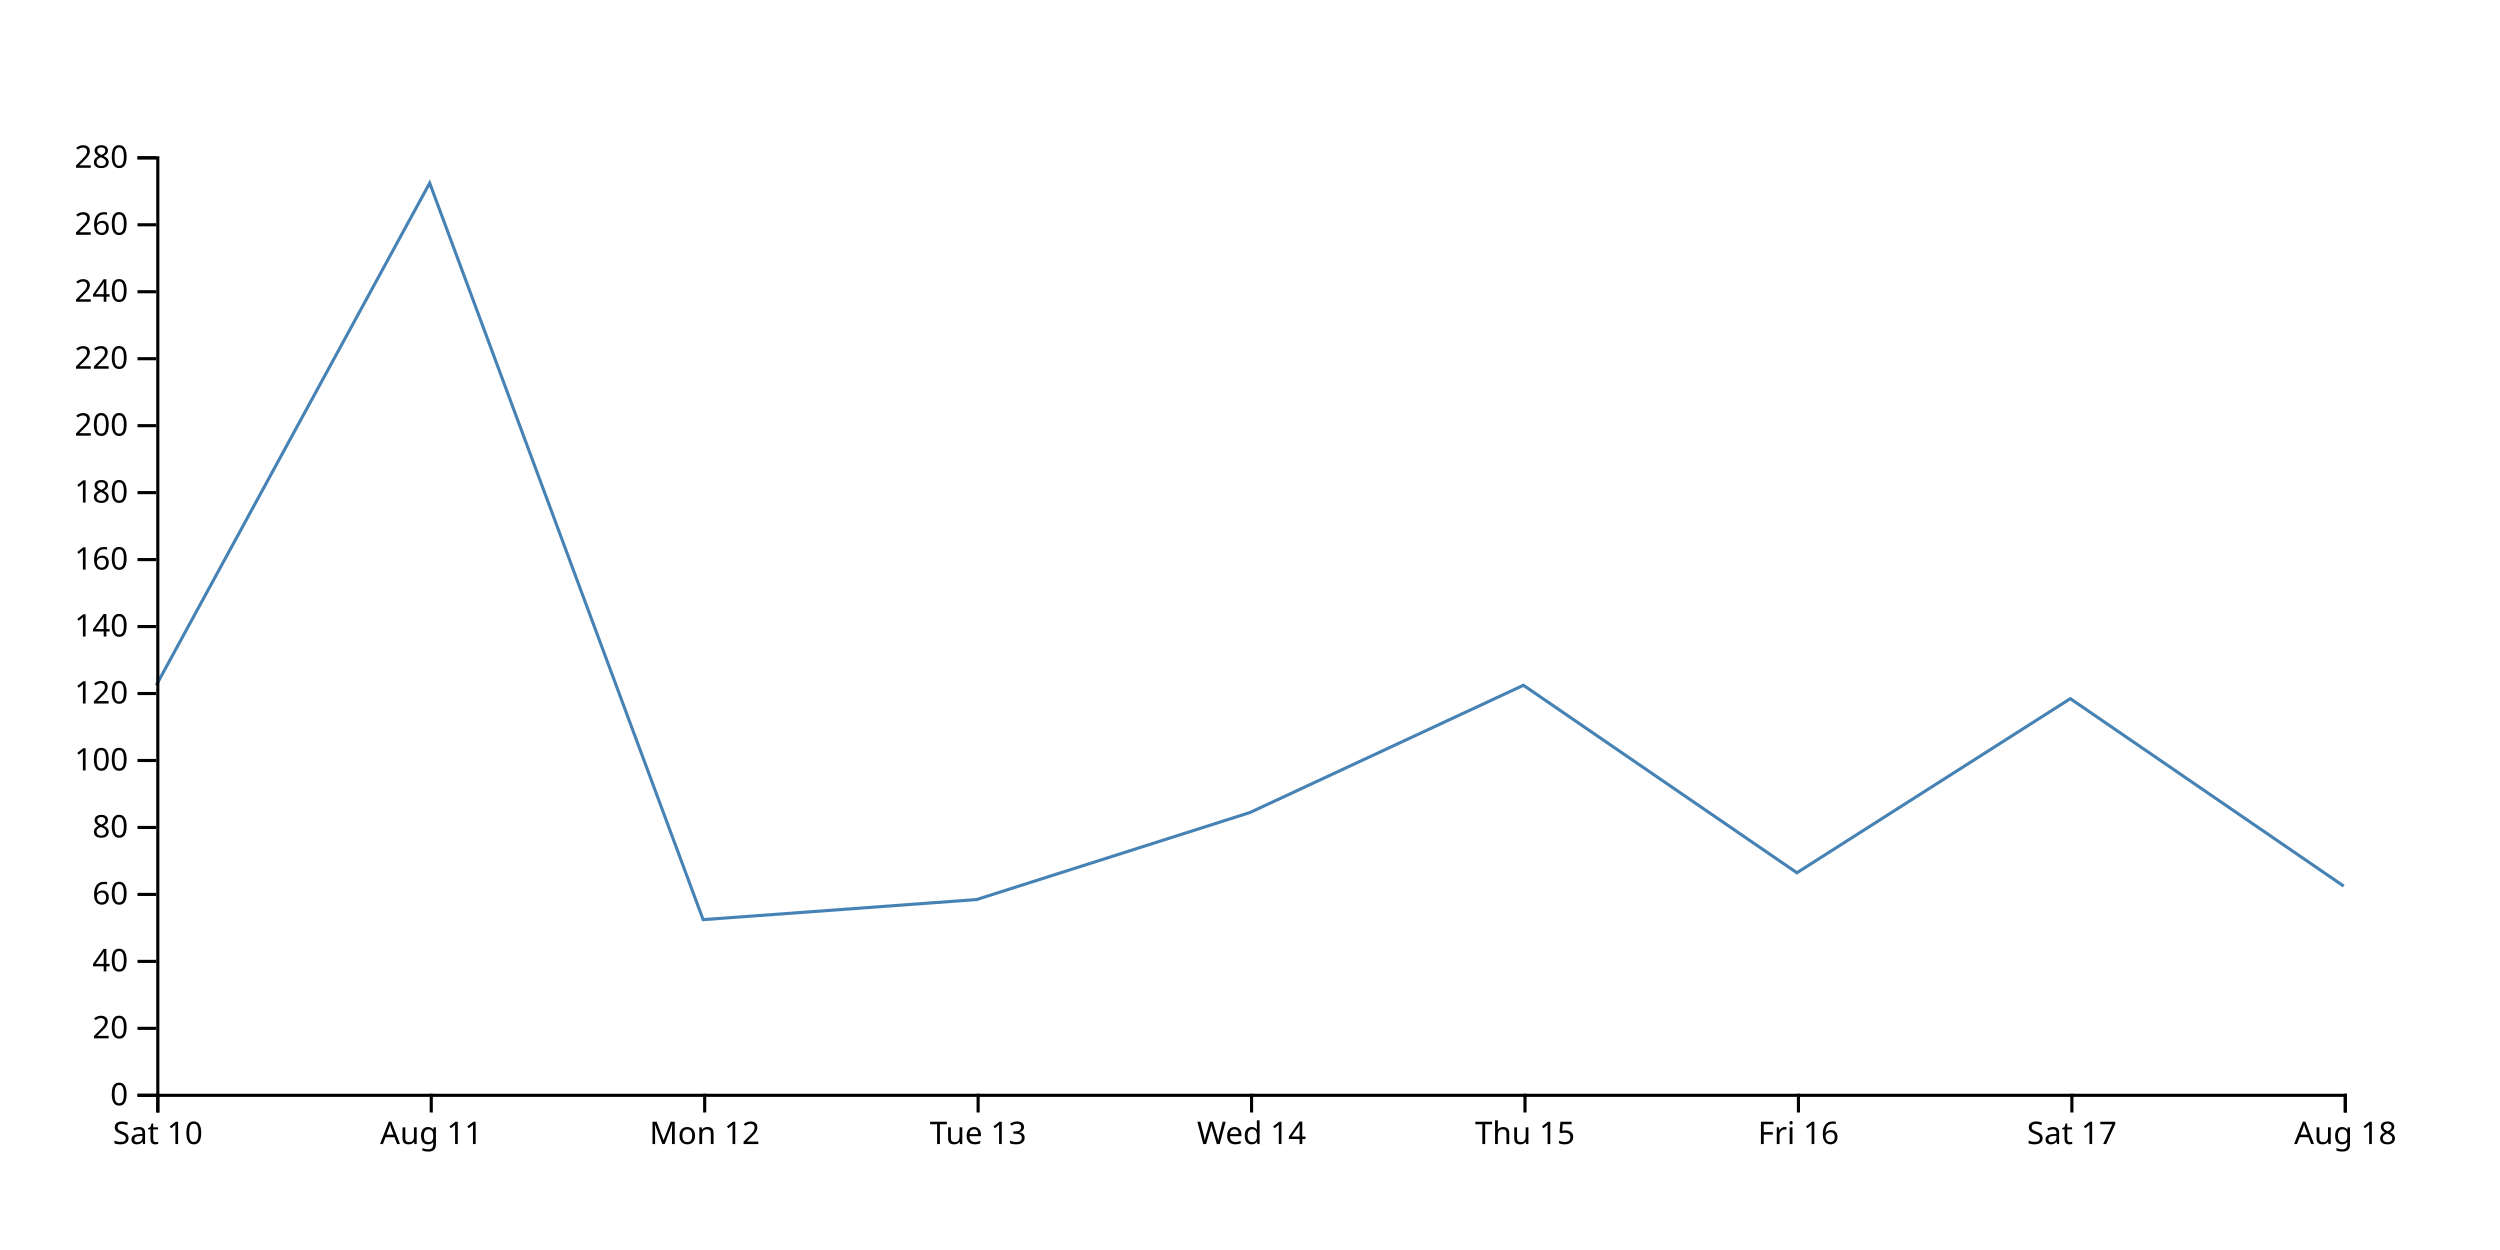
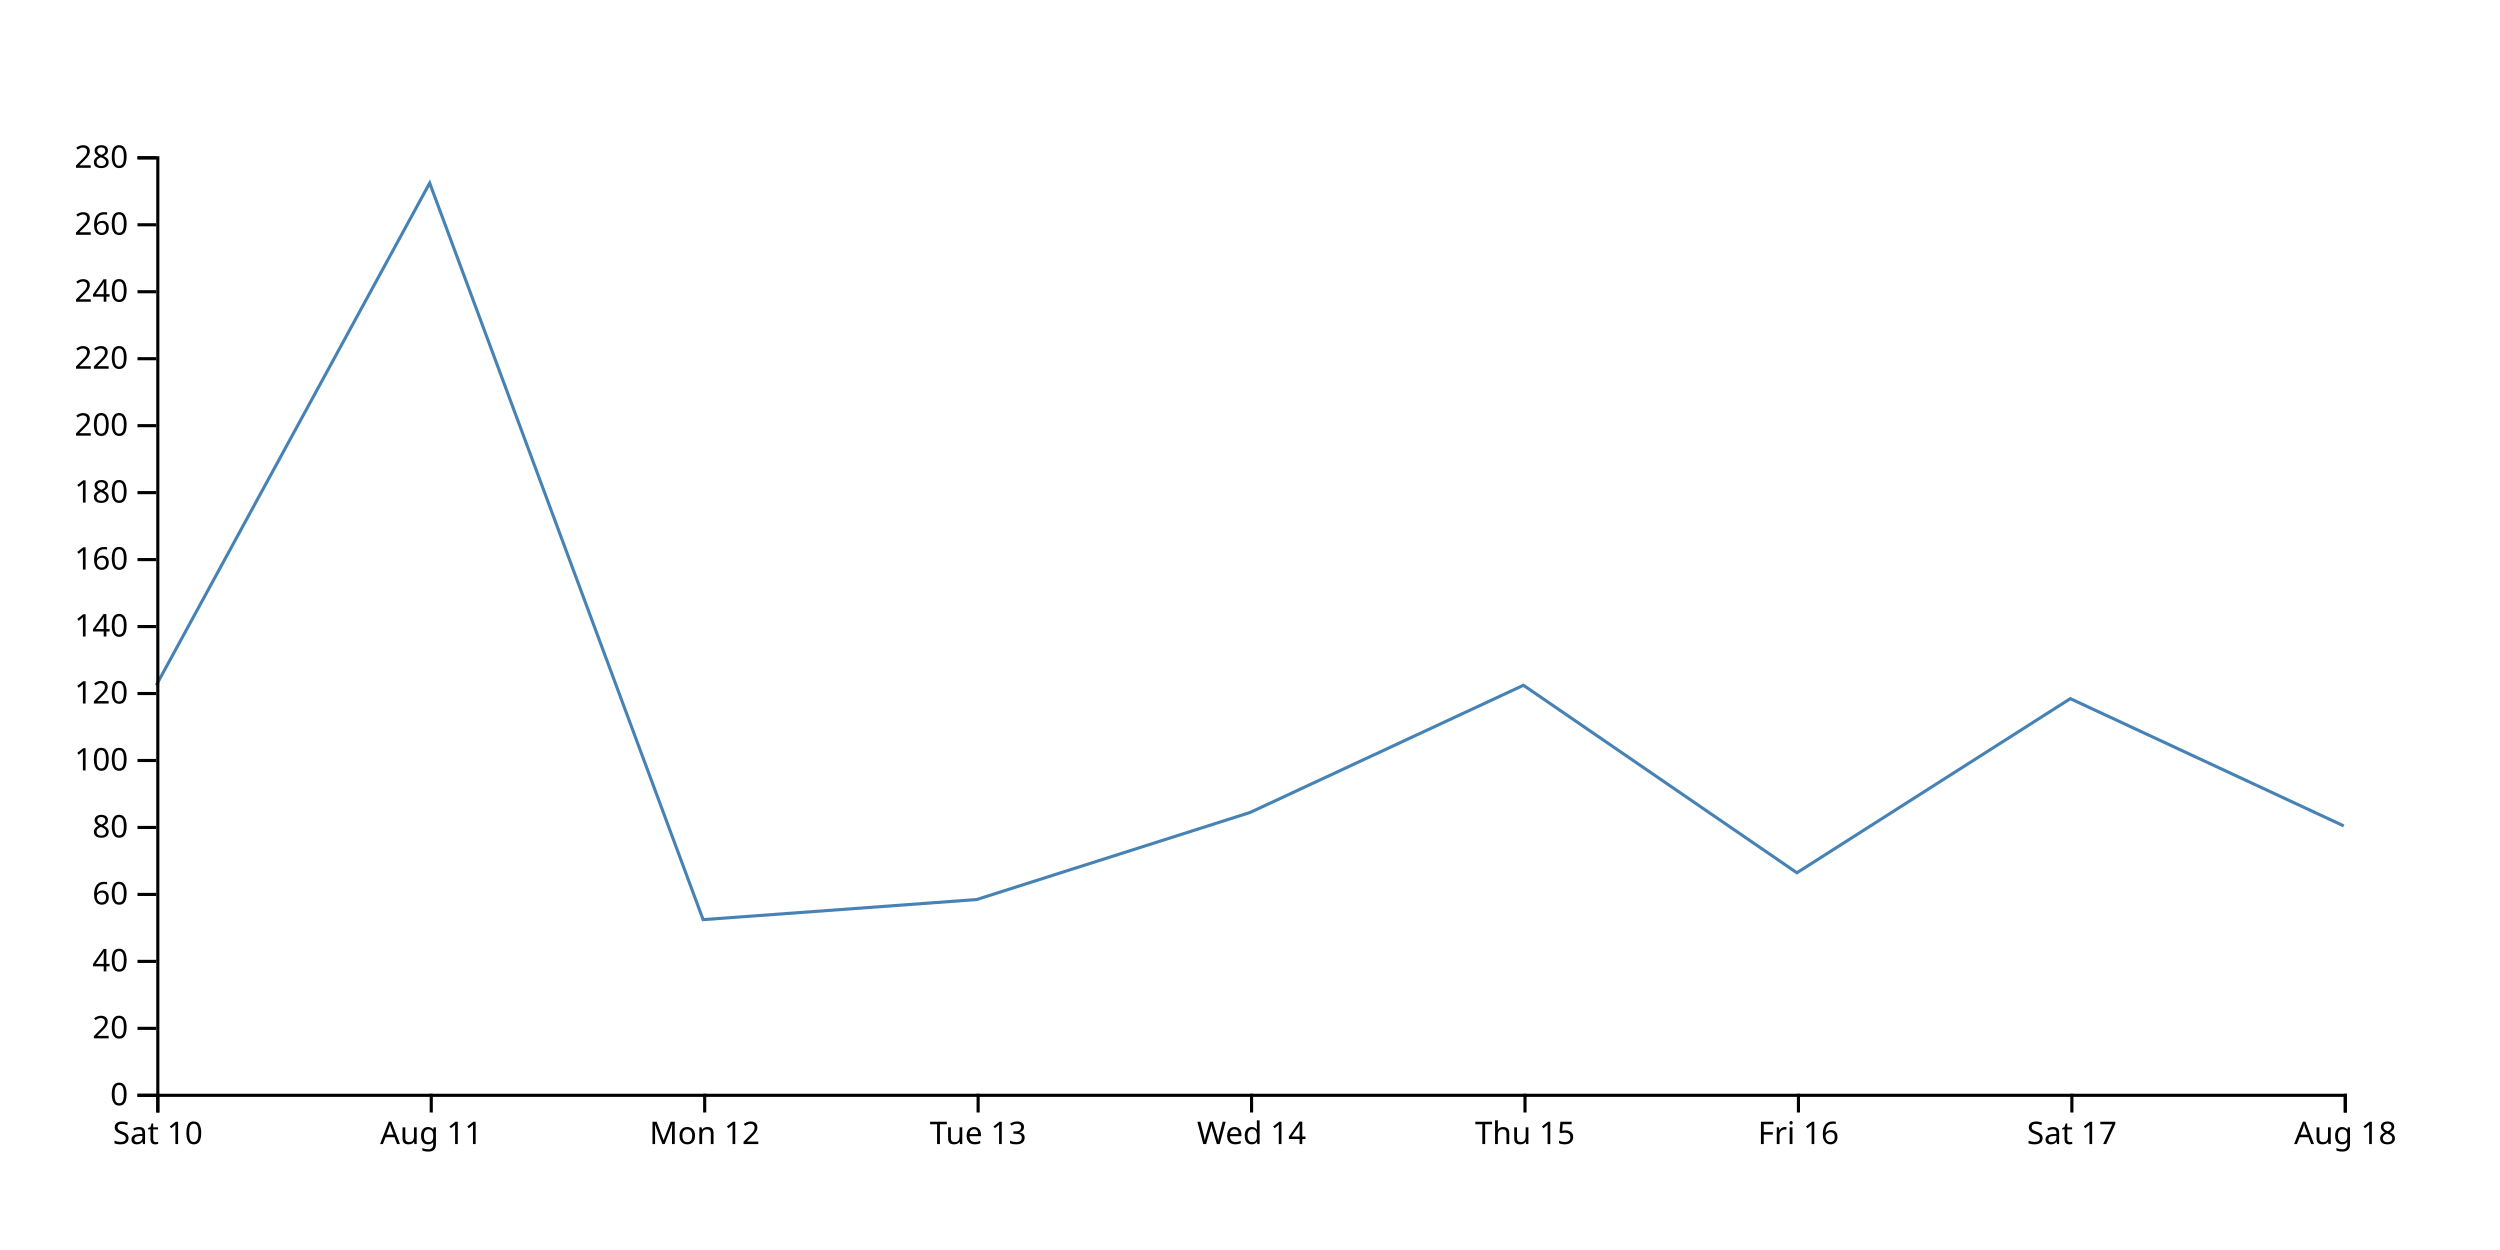
<svg xmlns="http://www.w3.org/2000/svg" width="800" height="400">
-   <path d="M750,283.571L662.5,223.571L575,279.286L487.5,219.286L400,260L312.5,287.857L225,294.286L137.5,58.571L50,219.286" fill="none" stroke="steelblue" />
+   <path d="M750,264.286L662.5,223.571L575,279.286L487.5,219.286L400,260L312.5,287.857L225,294.286L137.5,58.571L50,219.286" fill="none" stroke="steelblue" />
  <g transform="translate(0,350)" fill="none" font-size="10" font-family="sans-serif" text-anchor="middle">
    <path class="domain" stroke="currentColor" d="M50.5,6V0.5H750.5V6" />
    <g class="tick" opacity="1" transform="translate(50.5,0)">
      <line stroke="currentColor" y2="6" />
      <text fill="currentColor" y="9" dy="0.71em">Sat 10</text>
    </g>
    <g class="tick" opacity="1" transform="translate(138,0)">
      <line stroke="currentColor" y2="6" />
      <text fill="currentColor" y="9" dy="0.71em">Aug 11</text>
    </g>
    <g class="tick" opacity="1" transform="translate(225.5,0)">
      <line stroke="currentColor" y2="6" />
      <text fill="currentColor" y="9" dy="0.71em">Mon 12</text>
    </g>
    <g class="tick" opacity="1" transform="translate(313,0)">
      <line stroke="currentColor" y2="6" />
      <text fill="currentColor" y="9" dy="0.71em">Tue 13</text>
    </g>
    <g class="tick" opacity="1" transform="translate(400.5,0)">
      <line stroke="currentColor" y2="6" />
      <text fill="currentColor" y="9" dy="0.71em">Wed 14</text>
    </g>
    <g class="tick" opacity="1" transform="translate(488,0)">
      <line stroke="currentColor" y2="6" />
      <text fill="currentColor" y="9" dy="0.71em">Thu 15</text>
    </g>
    <g class="tick" opacity="1" transform="translate(575.5,0)">
      <line stroke="currentColor" y2="6" />
      <text fill="currentColor" y="9" dy="0.71em">Fri 16</text>
    </g>
    <g class="tick" opacity="1" transform="translate(663,0)">
      <line stroke="currentColor" y2="6" />
      <text fill="currentColor" y="9" dy="0.71em">Sat 17</text>
    </g>
    <g class="tick" opacity="1" transform="translate(750.5,0)">
      <line stroke="currentColor" y2="6" />
      <text fill="currentColor" y="9" dy="0.71em">Aug 18</text>
    </g>
  </g>
  <g transform="translate(50,0)" fill="none" font-size="10" font-family="sans-serif" text-anchor="end">
    <path class="domain" stroke="currentColor" d="M-6,350.5H0.5V50.5H-6" />
    <g class="tick" opacity="1" transform="translate(0,350.5)">
      <line stroke="currentColor" x2="-6" />
      <text fill="currentColor" x="-9" dy="0.32em">0</text>
    </g>
    <g class="tick" opacity="1" transform="translate(0,329.0714)">
      <line stroke="currentColor" x2="-6" />
      <text fill="currentColor" x="-9" dy="0.32em">20</text>
    </g>
    <g class="tick" opacity="1" transform="translate(0,307.6429)">
      <line stroke="currentColor" x2="-6" />
      <text fill="currentColor" x="-9" dy="0.32em">40</text>
    </g>
    <g class="tick" opacity="1" transform="translate(0,286.2143)">
      <line stroke="currentColor" x2="-6" />
      <text fill="currentColor" x="-9" dy="0.32em">60</text>
    </g>
    <g class="tick" opacity="1" transform="translate(0,264.7857)">
      <line stroke="currentColor" x2="-6" />
      <text fill="currentColor" x="-9" dy="0.32em">80</text>
    </g>
    <g class="tick" opacity="1" transform="translate(0,243.3571)">
      <line stroke="currentColor" x2="-6" />
      <text fill="currentColor" x="-9" dy="0.32em">100</text>
    </g>
    <g class="tick" opacity="1" transform="translate(0,221.9286)">
      <line stroke="currentColor" x2="-6" />
      <text fill="currentColor" x="-9" dy="0.32em">120</text>
    </g>
    <g class="tick" opacity="1" transform="translate(0,200.5)">
      <line stroke="currentColor" x2="-6" />
      <text fill="currentColor" x="-9" dy="0.32em">140</text>
    </g>
    <g class="tick" opacity="1" transform="translate(0,179.0714)">
      <line stroke="currentColor" x2="-6" />
      <text fill="currentColor" x="-9" dy="0.32em">160</text>
    </g>
    <g class="tick" opacity="1" transform="translate(0,157.6429)">
      <line stroke="currentColor" x2="-6" />
      <text fill="currentColor" x="-9" dy="0.32em">180</text>
    </g>
    <g class="tick" opacity="1" transform="translate(0,136.2143)">
      <line stroke="currentColor" x2="-6" />
      <text fill="currentColor" x="-9" dy="0.32em">200</text>
    </g>
    <g class="tick" opacity="1" transform="translate(0,114.7857)">
      <line stroke="currentColor" x2="-6" />
      <text fill="currentColor" x="-9" dy="0.32em">220</text>
    </g>
    <g class="tick" opacity="1" transform="translate(0,93.35714)">
      <line stroke="currentColor" x2="-6" />
      <text fill="currentColor" x="-9" dy="0.32em">240</text>
    </g>
    <g class="tick" opacity="1" transform="translate(0,71.92857)">
      <line stroke="currentColor" x2="-6" />
      <text fill="currentColor" x="-9" dy="0.32em">260</text>
    </g>
    <g class="tick" opacity="1" transform="translate(0,50.5)">
      <line stroke="currentColor" x2="-6" />
      <text fill="currentColor" x="-9" dy="0.32em">280</text>
    </g>
  </g>
</svg>
